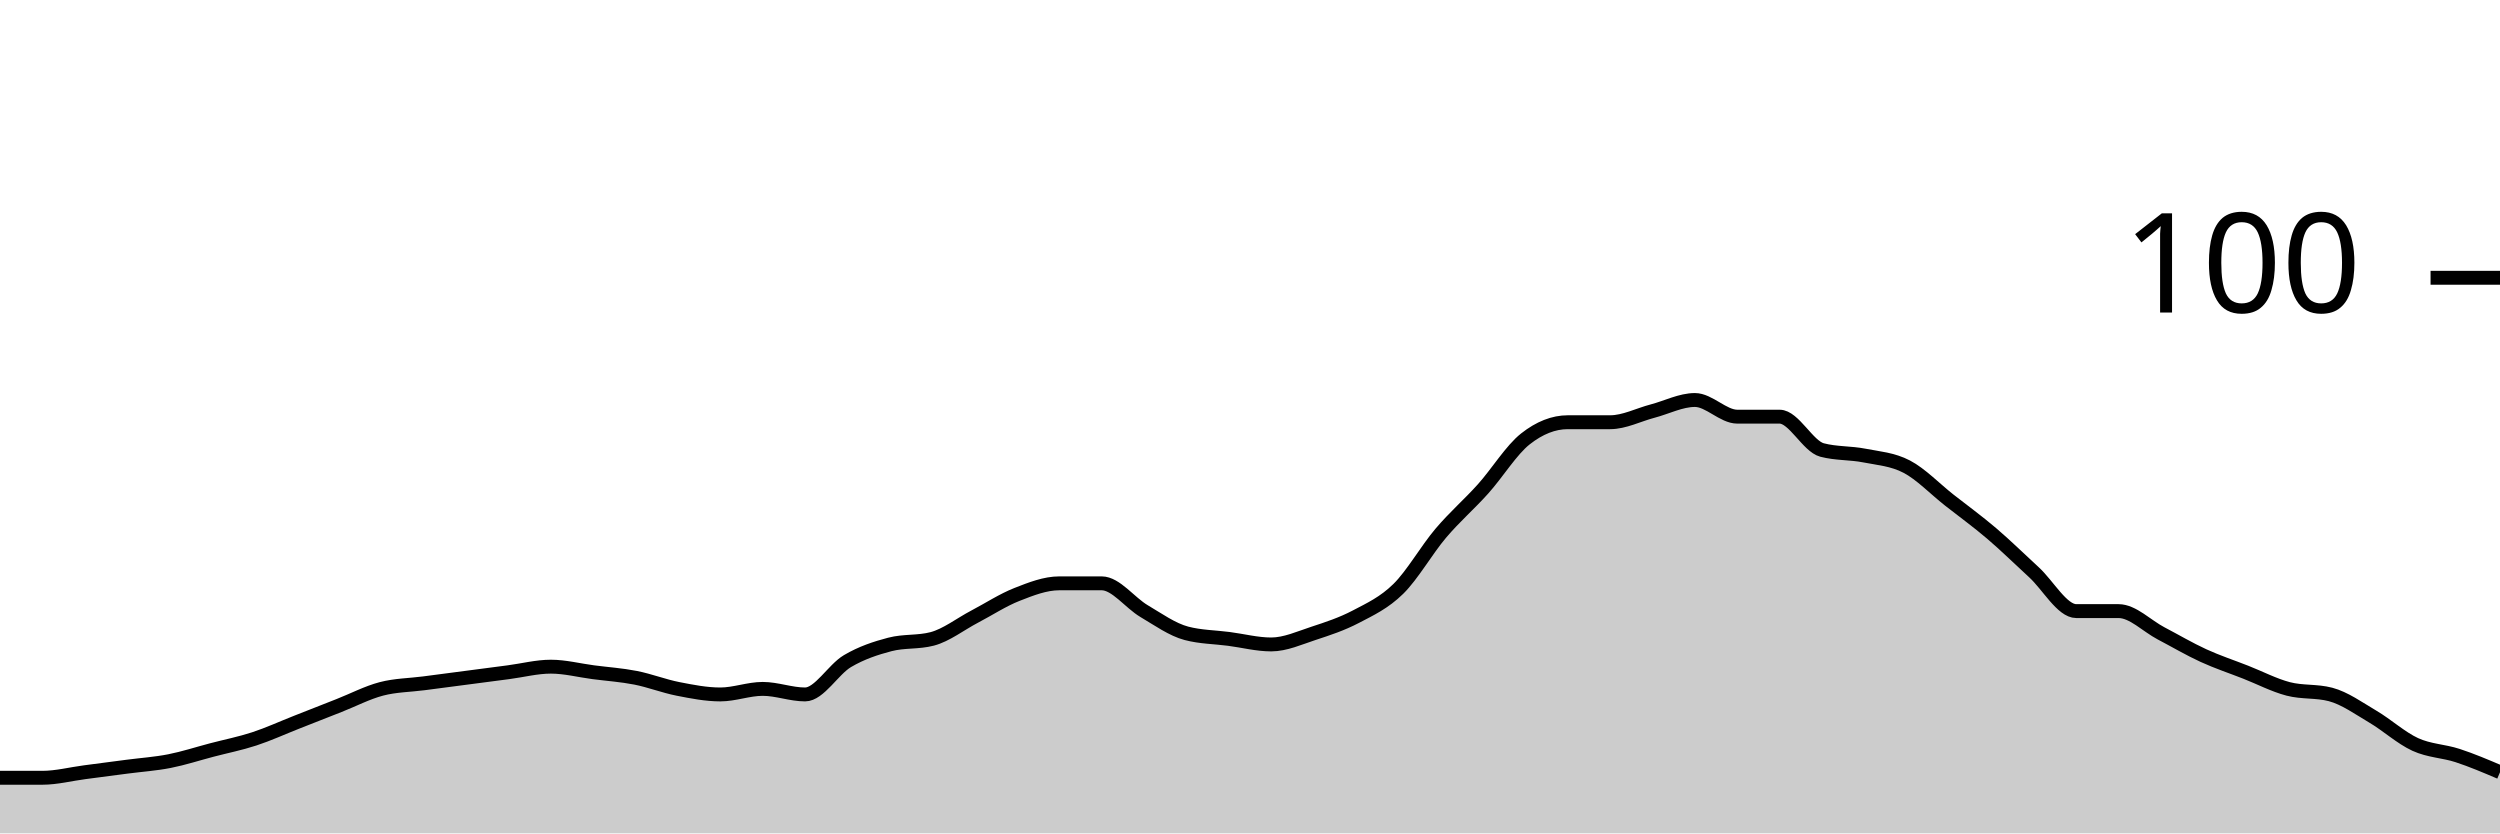
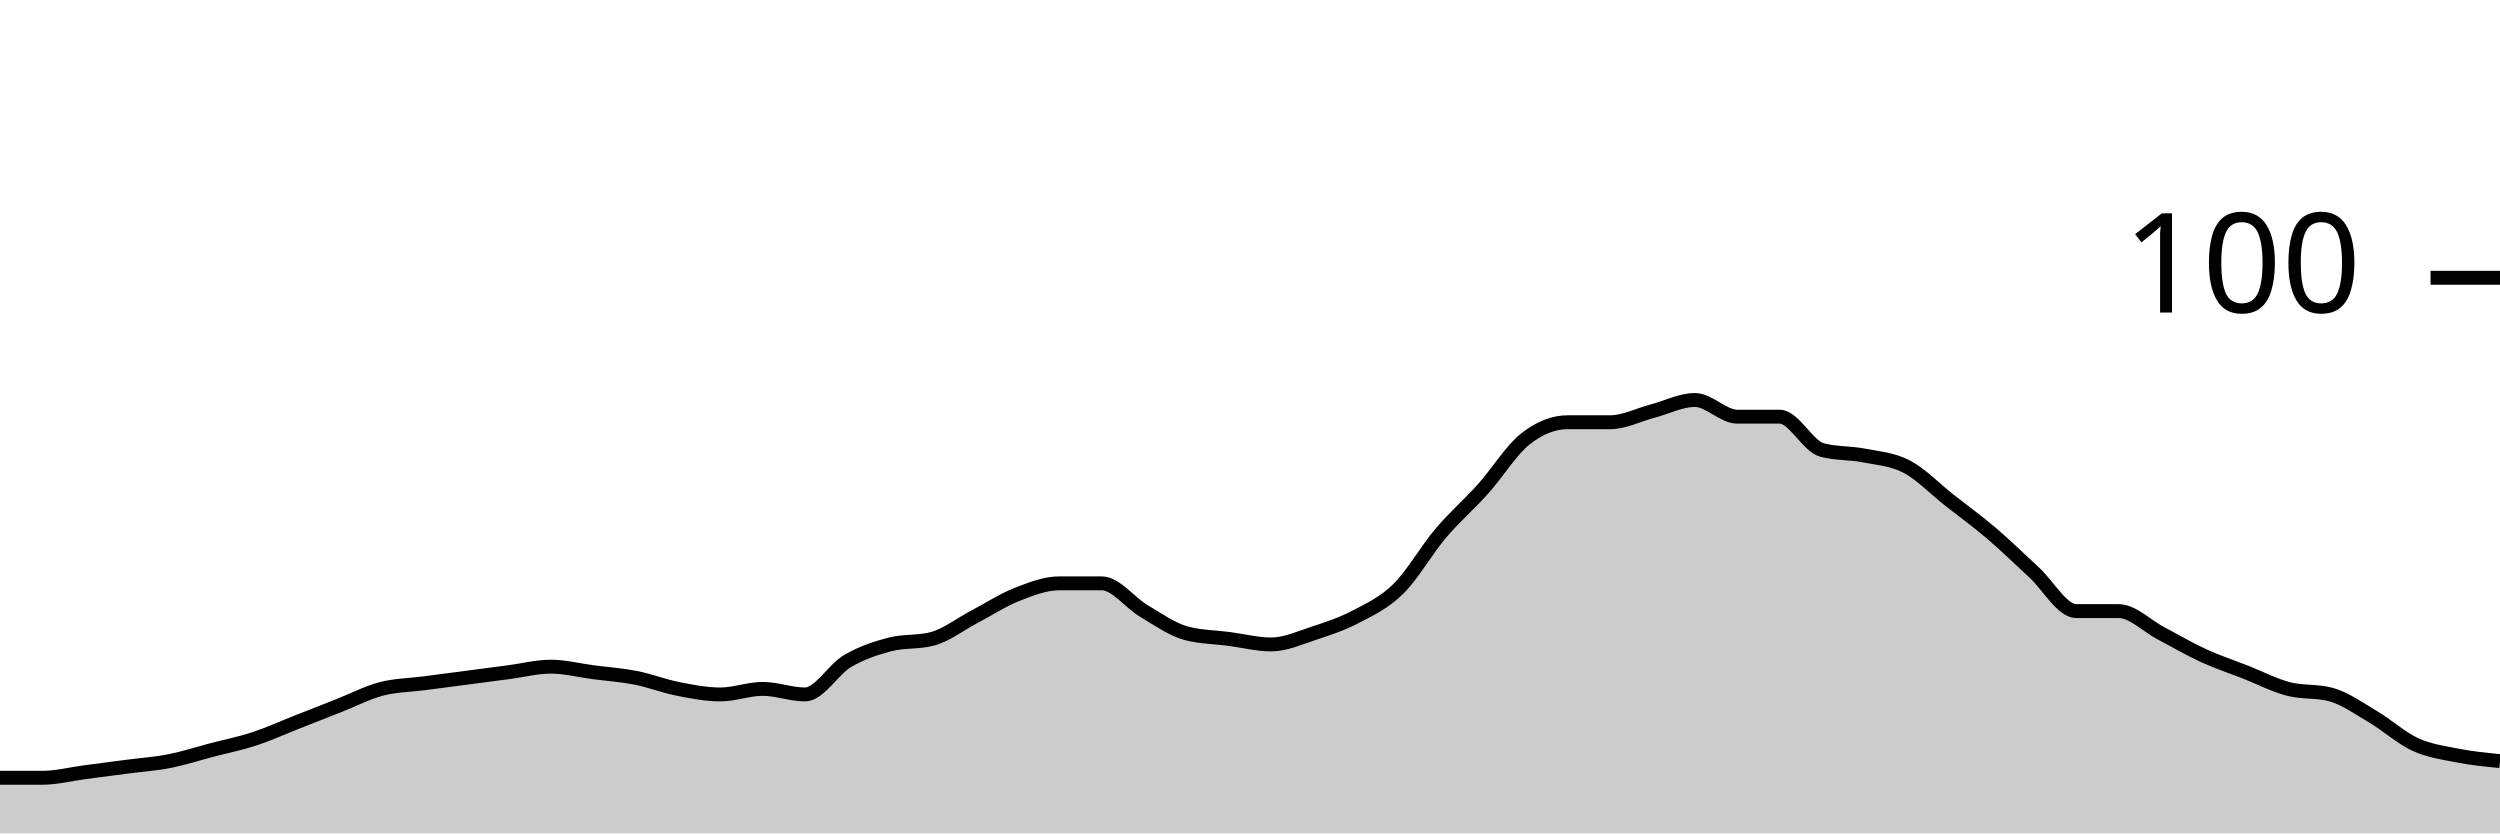
<svg xmlns="http://www.w3.org/2000/svg" viewBox="0 0 180 60">
  <g transform="translate(0,20)">
-     <path class="area" fill="rgba(0, 0, 0, 0.2)" d="M0,36C1.017,36,2.034,36,3.051,36C4.068,36,5.085,35.733,6.102,35.6C7.119,35.467,8.136,35.333,9.153,35.2C10.169,35.067,11.186,35,12.203,34.8C13.22,34.6,14.237,34.267,15.254,34C16.271,33.733,17.288,33.533,18.305,33.2C19.322,32.867,20.339,32.4,21.356,32C22.373,31.6,23.39,31.2,24.407,30.8C25.424,30.4,26.441,29.867,27.458,29.6C28.475,29.333,29.492,29.333,30.508,29.2C31.525,29.067,32.542,28.933,33.559,28.8C34.576,28.667,35.593,28.533,36.61,28.4C37.627,28.267,38.644,28,39.661,28C40.678,28,41.695,28.267,42.712,28.4C43.729,28.533,44.746,28.6,45.763,28.8C46.78,29,47.797,29.4,48.814,29.6C49.831,29.8,50.847,30,51.864,30C52.881,30,53.898,29.6,54.915,29.6C55.932,29.6,56.949,30,57.966,30C58.983,30,60,28.2,61.017,27.6C62.034,27,63.051,26.667,64.068,26.4C65.085,26.133,66.102,26.267,67.119,26C68.136,25.733,69.153,24.933,70.169,24.4C71.186,23.867,72.203,23.2,73.22,22.8C74.237,22.4,75.254,22,76.271,22C77.288,22,78.305,22,79.322,22C80.339,22,81.356,23.4,82.373,24C83.39,24.6,84.407,25.333,85.424,25.6C86.441,25.867,87.458,25.867,88.475,26C89.492,26.133,90.508,26.4,91.525,26.4C92.542,26.4,93.559,25.933,94.576,25.6C95.593,25.267,96.61,24.933,97.627,24.4C98.644,23.867,99.661,23.4,100.678,22.4C101.695,21.4,102.712,19.6,103.729,18.4C104.746,17.2,105.763,16.333,106.78,15.2C107.797,14.067,108.814,12.4,109.831,11.6C110.847,10.8,111.864,10.4,112.881,10.4C113.898,10.4,114.915,10.4,115.932,10.4C116.949,10.4,117.966,9.867,118.983,9.6C120,9.333,121.017,8.8,122.034,8.8C123.051,8.8,124.068,10,125.085,10C126.102,10,127.119,10,128.136,10C129.153,10,130.169,12.133,131.186,12.4C132.203,12.667,133.22,12.6,134.237,12.8C135.254,13,136.271,13.067,137.288,13.6C138.305,14.133,139.322,15.2,140.339,16C141.356,16.8,142.373,17.533,143.39,18.4C144.407,19.267,145.424,20.267,146.441,21.2C147.458,22.133,148.475,24,149.492,24C150.508,24,151.525,24,152.542,24C153.559,24,154.576,25.067,155.593,25.6C156.61,26.133,157.627,26.733,158.644,27.2C159.661,27.667,160.678,28,161.695,28.4C162.712,28.8,163.729,29.333,164.746,29.6C165.763,29.867,166.78,29.733,167.797,30C168.814,30.267,169.831,31,170.847,31.6C171.864,32.2,172.881,33.133,173.898,33.6C174.915,34.067,175.932,34.067,176.949,34.4C177.966,34.733,178.983,35.167,180,35.6L180,40C178.983,40,177.966,40,176.949,40C175.932,40,174.915,40,173.898,40C172.881,40,171.864,40,170.847,40C169.831,40,168.814,40,167.797,40C166.78,40,165.763,40,164.746,40C163.729,40,162.712,40,161.695,40C160.678,40,159.661,40,158.644,40C157.627,40,156.61,40,155.593,40C154.576,40,153.559,40,152.542,40C151.525,40,150.508,40,149.492,40C148.475,40,147.458,40,146.441,40C145.424,40,144.407,40,143.39,40C142.373,40,141.356,40,140.339,40C139.322,40,138.305,40,137.288,40C136.271,40,135.254,40,134.237,40C133.22,40,132.203,40,131.186,40C130.169,40,129.153,40,128.136,40C127.119,40,126.102,40,125.085,40C124.068,40,123.051,40,122.034,40C121.017,40,120,40,118.983,40C117.966,40,116.949,40,115.932,40C114.915,40,113.898,40,112.881,40C111.864,40,110.847,40,109.831,40C108.814,40,107.797,40,106.78,40C105.763,40,104.746,40,103.729,40C102.712,40,101.695,40,100.678,40C99.661,40,98.644,40,97.627,40C96.61,40,95.593,40,94.576,40C93.559,40,92.542,40,91.525,40C90.508,40,89.492,40,88.475,40C87.458,40,86.441,40,85.424,40C84.407,40,83.39,40,82.373,40C81.356,40,80.339,40,79.322,40C78.305,40,77.288,40,76.271,40C75.254,40,74.237,40,73.22,40C72.203,40,71.186,40,70.169,40C69.153,40,68.136,40,67.119,40C66.102,40,65.085,40,64.068,40C63.051,40,62.034,40,61.017,40C60,40,58.983,40,57.966,40C56.949,40,55.932,40,54.915,40C53.898,40,52.881,40,51.864,40C50.847,40,49.831,40,48.814,40C47.797,40,46.78,40,45.763,40C44.746,40,43.729,40,42.712,40C41.695,40,40.678,40,39.661,40C38.644,40,37.627,40,36.61,40C35.593,40,34.576,40,33.559,40C32.542,40,31.525,40,30.508,40C29.492,40,28.475,40,27.458,40C26.441,40,25.424,40,24.407,40C23.39,40,22.373,40,21.356,40C20.339,40,19.322,40,18.305,40C17.288,40,16.271,40,15.254,40C14.237,40,13.22,40,12.203,40C11.186,40,10.169,40,9.153,40C8.136,40,7.119,40,6.102,40C5.085,40,4.068,40,3.051,40C2.034,40,1.017,40,0,40Z" />
-     <path class="line" stroke="black" fill="none" d="M0,36C1.017,36,2.034,36,3.051,36C4.068,36,5.085,35.733,6.102,35.6C7.119,35.467,8.136,35.333,9.153,35.2C10.169,35.067,11.186,35,12.203,34.8C13.22,34.6,14.237,34.267,15.254,34C16.271,33.733,17.288,33.533,18.305,33.2C19.322,32.867,20.339,32.4,21.356,32C22.373,31.6,23.39,31.2,24.407,30.8C25.424,30.4,26.441,29.867,27.458,29.6C28.475,29.333,29.492,29.333,30.508,29.2C31.525,29.067,32.542,28.933,33.559,28.8C34.576,28.667,35.593,28.533,36.61,28.4C37.627,28.267,38.644,28,39.661,28C40.678,28,41.695,28.267,42.712,28.4C43.729,28.533,44.746,28.6,45.763,28.8C46.78,29,47.797,29.4,48.814,29.6C49.831,29.8,50.847,30,51.864,30C52.881,30,53.898,29.6,54.915,29.6C55.932,29.6,56.949,30,57.966,30C58.983,30,60,28.2,61.017,27.6C62.034,27,63.051,26.667,64.068,26.4C65.085,26.133,66.102,26.267,67.119,26C68.136,25.733,69.153,24.933,70.169,24.4C71.186,23.867,72.203,23.2,73.22,22.8C74.237,22.4,75.254,22,76.271,22C77.288,22,78.305,22,79.322,22C80.339,22,81.356,23.4,82.373,24C83.39,24.6,84.407,25.333,85.424,25.6C86.441,25.867,87.458,25.867,88.475,26C89.492,26.133,90.508,26.4,91.525,26.4C92.542,26.4,93.559,25.933,94.576,25.6C95.593,25.267,96.61,24.933,97.627,24.4C98.644,23.867,99.661,23.4,100.678,22.4C101.695,21.4,102.712,19.6,103.729,18.4C104.746,17.2,105.763,16.333,106.78,15.2C107.797,14.067,108.814,12.4,109.831,11.6C110.847,10.8,111.864,10.4,112.881,10.4C113.898,10.4,114.915,10.4,115.932,10.4C116.949,10.4,117.966,9.867,118.983,9.6C120,9.333,121.017,8.8,122.034,8.8C123.051,8.8,124.068,10,125.085,10C126.102,10,127.119,10,128.136,10C129.153,10,130.169,12.133,131.186,12.4C132.203,12.667,133.22,12.6,134.237,12.8C135.254,13,136.271,13.067,137.288,13.6C138.305,14.133,139.322,15.2,140.339,16C141.356,16.8,142.373,17.533,143.39,18.4C144.407,19.267,145.424,20.267,146.441,21.2C147.458,22.133,148.475,24,149.492,24C150.508,24,151.525,24,152.542,24C153.559,24,154.576,25.067,155.593,25.6C156.61,26.133,157.627,26.733,158.644,27.2C159.661,27.667,160.678,28,161.695,28.4C162.712,28.8,163.729,29.333,164.746,29.6C165.763,29.867,166.78,29.733,167.797,30C168.814,30.267,169.831,31,170.847,31.6C171.864,32.2,172.881,33.133,173.898,33.6C174.915,34.067,175.932,34.067,176.949,34.4C177.966,34.733,178.983,35.167,180,35.6" />
+     <path class="area" fill="rgba(0, 0, 0, 0.2)" d="M0,36C1.017,36,2.034,36,3.051,36C4.068,36,5.085,35.733,6.102,35.6C7.119,35.467,8.136,35.333,9.153,35.2C10.169,35.067,11.186,35,12.203,34.8C13.22,34.6,14.237,34.267,15.254,34C16.271,33.733,17.288,33.533,18.305,33.2C19.322,32.867,20.339,32.4,21.356,32C22.373,31.6,23.39,31.2,24.407,30.8C25.424,30.4,26.441,29.867,27.458,29.6C28.475,29.333,29.492,29.333,30.508,29.2C31.525,29.067,32.542,28.933,33.559,28.8C34.576,28.667,35.593,28.533,36.61,28.4C37.627,28.267,38.644,28,39.661,28C40.678,28,41.695,28.267,42.712,28.4C43.729,28.533,44.746,28.6,45.763,28.8C46.78,29,47.797,29.4,48.814,29.6C49.831,29.8,50.847,30,51.864,30C52.881,30,53.898,29.6,54.915,29.6C55.932,29.6,56.949,30,57.966,30C58.983,30,60,28.2,61.017,27.6C62.034,27,63.051,26.667,64.068,26.4C65.085,26.133,66.102,26.267,67.119,26C68.136,25.733,69.153,24.933,70.169,24.4C71.186,23.867,72.203,23.2,73.22,22.8C74.237,22.4,75.254,22,76.271,22C77.288,22,78.305,22,79.322,22C80.339,22,81.356,23.4,82.373,24C83.39,24.6,84.407,25.333,85.424,25.6C86.441,25.867,87.458,25.867,88.475,26C89.492,26.133,90.508,26.4,91.525,26.4C92.542,26.4,93.559,25.933,94.576,25.6C95.593,25.267,96.61,24.933,97.627,24.4C98.644,23.867,99.661,23.4,100.678,22.4C101.695,21.4,102.712,19.6,103.729,18.4C104.746,17.2,105.763,16.333,106.78,15.2C107.797,14.067,108.814,12.4,109.831,11.6C110.847,10.8,111.864,10.4,112.881,10.4C113.898,10.4,114.915,10.4,115.932,10.4C116.949,10.4,117.966,9.867,118.983,9.6C120,9.333,121.017,8.8,122.034,8.8C123.051,8.8,124.068,10,125.085,10C126.102,10,127.119,10,128.136,10C129.153,10,130.169,12.133,131.186,12.4C132.203,12.667,133.22,12.6,134.237,12.8C135.254,13,136.271,13.067,137.288,13.6C138.305,14.133,139.322,15.2,140.339,16C141.356,16.8,142.373,17.533,143.39,18.4C144.407,19.267,145.424,20.267,146.441,21.2C147.458,22.133,148.475,24,149.492,24C150.508,24,151.525,24,152.542,24C153.559,24,154.576,25.067,155.593,25.6C156.61,26.133,157.627,26.733,158.644,27.2C159.661,27.667,160.678,28,161.695,28.4C162.712,28.8,163.729,29.333,164.746,29.6C165.763,29.867,166.78,29.733,167.797,30C168.814,30.267,169.831,31,170.847,31.6C171.864,32.2,172.881,33.133,173.898,33.6C174.915,34.067,175.932,34.2,176.949,34.4C177.966,34.6,178.983,34.7,180,34.8L180,40C178.983,40,177.966,40,176.949,40C175.932,40,174.915,40,173.898,40C172.881,40,171.864,40,170.847,40C169.831,40,168.814,40,167.797,40C166.78,40,165.763,40,164.746,40C163.729,40,162.712,40,161.695,40C160.678,40,159.661,40,158.644,40C157.627,40,156.61,40,155.593,40C154.576,40,153.559,40,152.542,40C151.525,40,150.508,40,149.492,40C148.475,40,147.458,40,146.441,40C145.424,40,144.407,40,143.39,40C142.373,40,141.356,40,140.339,40C139.322,40,138.305,40,137.288,40C136.271,40,135.254,40,134.237,40C133.22,40,132.203,40,131.186,40C130.169,40,129.153,40,128.136,40C127.119,40,126.102,40,125.085,40C124.068,40,123.051,40,122.034,40C121.017,40,120,40,118.983,40C117.966,40,116.949,40,115.932,40C114.915,40,113.898,40,112.881,40C111.864,40,110.847,40,109.831,40C108.814,40,107.797,40,106.78,40C105.763,40,104.746,40,103.729,40C102.712,40,101.695,40,100.678,40C99.661,40,98.644,40,97.627,40C96.61,40,95.593,40,94.576,40C93.559,40,92.542,40,91.525,40C90.508,40,89.492,40,88.475,40C87.458,40,86.441,40,85.424,40C84.407,40,83.39,40,82.373,40C81.356,40,80.339,40,79.322,40C78.305,40,77.288,40,76.271,40C75.254,40,74.237,40,73.22,40C72.203,40,71.186,40,70.169,40C69.153,40,68.136,40,67.119,40C66.102,40,65.085,40,64.068,40C63.051,40,62.034,40,61.017,40C60,40,58.983,40,57.966,40C56.949,40,55.932,40,54.915,40C53.898,40,52.881,40,51.864,40C50.847,40,49.831,40,48.814,40C47.797,40,46.78,40,45.763,40C44.746,40,43.729,40,42.712,40C41.695,40,40.678,40,39.661,40C38.644,40,37.627,40,36.61,40C35.593,40,34.576,40,33.559,40C32.542,40,31.525,40,30.508,40C29.492,40,28.475,40,27.458,40C26.441,40,25.424,40,24.407,40C23.39,40,22.373,40,21.356,40C20.339,40,19.322,40,18.305,40C17.288,40,16.271,40,15.254,40C14.237,40,13.22,40,12.203,40C11.186,40,10.169,40,9.153,40C8.136,40,7.119,40,6.102,40C5.085,40,4.068,40,3.051,40C2.034,40,1.017,40,0,40Z" />
+     <path class="line" stroke="black" fill="none" d="M0,36C1.017,36,2.034,36,3.051,36C4.068,36,5.085,35.733,6.102,35.6C7.119,35.467,8.136,35.333,9.153,35.2C10.169,35.067,11.186,35,12.203,34.8C13.22,34.6,14.237,34.267,15.254,34C16.271,33.733,17.288,33.533,18.305,33.2C19.322,32.867,20.339,32.4,21.356,32C22.373,31.6,23.39,31.2,24.407,30.8C25.424,30.4,26.441,29.867,27.458,29.6C28.475,29.333,29.492,29.333,30.508,29.2C31.525,29.067,32.542,28.933,33.559,28.8C34.576,28.667,35.593,28.533,36.61,28.4C37.627,28.267,38.644,28,39.661,28C40.678,28,41.695,28.267,42.712,28.4C43.729,28.533,44.746,28.6,45.763,28.8C46.78,29,47.797,29.4,48.814,29.6C49.831,29.8,50.847,30,51.864,30C52.881,30,53.898,29.6,54.915,29.6C55.932,29.6,56.949,30,57.966,30C58.983,30,60,28.2,61.017,27.6C62.034,27,63.051,26.667,64.068,26.4C65.085,26.133,66.102,26.267,67.119,26C68.136,25.733,69.153,24.933,70.169,24.4C71.186,23.867,72.203,23.2,73.22,22.8C74.237,22.4,75.254,22,76.271,22C77.288,22,78.305,22,79.322,22C80.339,22,81.356,23.4,82.373,24C83.39,24.6,84.407,25.333,85.424,25.6C86.441,25.867,87.458,25.867,88.475,26C89.492,26.133,90.508,26.4,91.525,26.4C92.542,26.4,93.559,25.933,94.576,25.6C95.593,25.267,96.61,24.933,97.627,24.4C98.644,23.867,99.661,23.4,100.678,22.4C101.695,21.4,102.712,19.6,103.729,18.4C104.746,17.2,105.763,16.333,106.78,15.2C107.797,14.067,108.814,12.4,109.831,11.6C110.847,10.8,111.864,10.4,112.881,10.4C113.898,10.4,114.915,10.4,115.932,10.4C116.949,10.4,117.966,9.867,118.983,9.6C120,9.333,121.017,8.8,122.034,8.8C123.051,8.8,124.068,10,125.085,10C126.102,10,127.119,10,128.136,10C129.153,10,130.169,12.133,131.186,12.4C132.203,12.667,133.22,12.6,134.237,12.8C135.254,13,136.271,13.067,137.288,13.6C138.305,14.133,139.322,15.2,140.339,16C141.356,16.8,142.373,17.533,143.39,18.4C144.407,19.267,145.424,20.267,146.441,21.2C147.458,22.133,148.475,24,149.492,24C150.508,24,151.525,24,152.542,24C153.559,24,154.576,25.067,155.593,25.6C156.61,26.133,157.627,26.733,158.644,27.2C159.661,27.667,160.678,28,161.695,28.4C162.712,28.8,163.729,29.333,164.746,29.6C165.763,29.867,166.78,29.733,167.797,30C168.814,30.267,169.831,31,170.847,31.6C171.864,32.2,172.881,33.133,173.898,33.6C174.915,34.067,175.932,34.2,176.949,34.4C177.966,34.6,178.983,34.7,180,34.8" />
    <path class="axis-ceiling" stroke-width="1" stroke="black" fill="none" d="M175,0L180,0" />
    <text class="axis-ceiling-label" font-family="sans-serif" text-anchor="end" font-size="10px" x="170" y="2.5">100</text>
  </g>
</svg>
